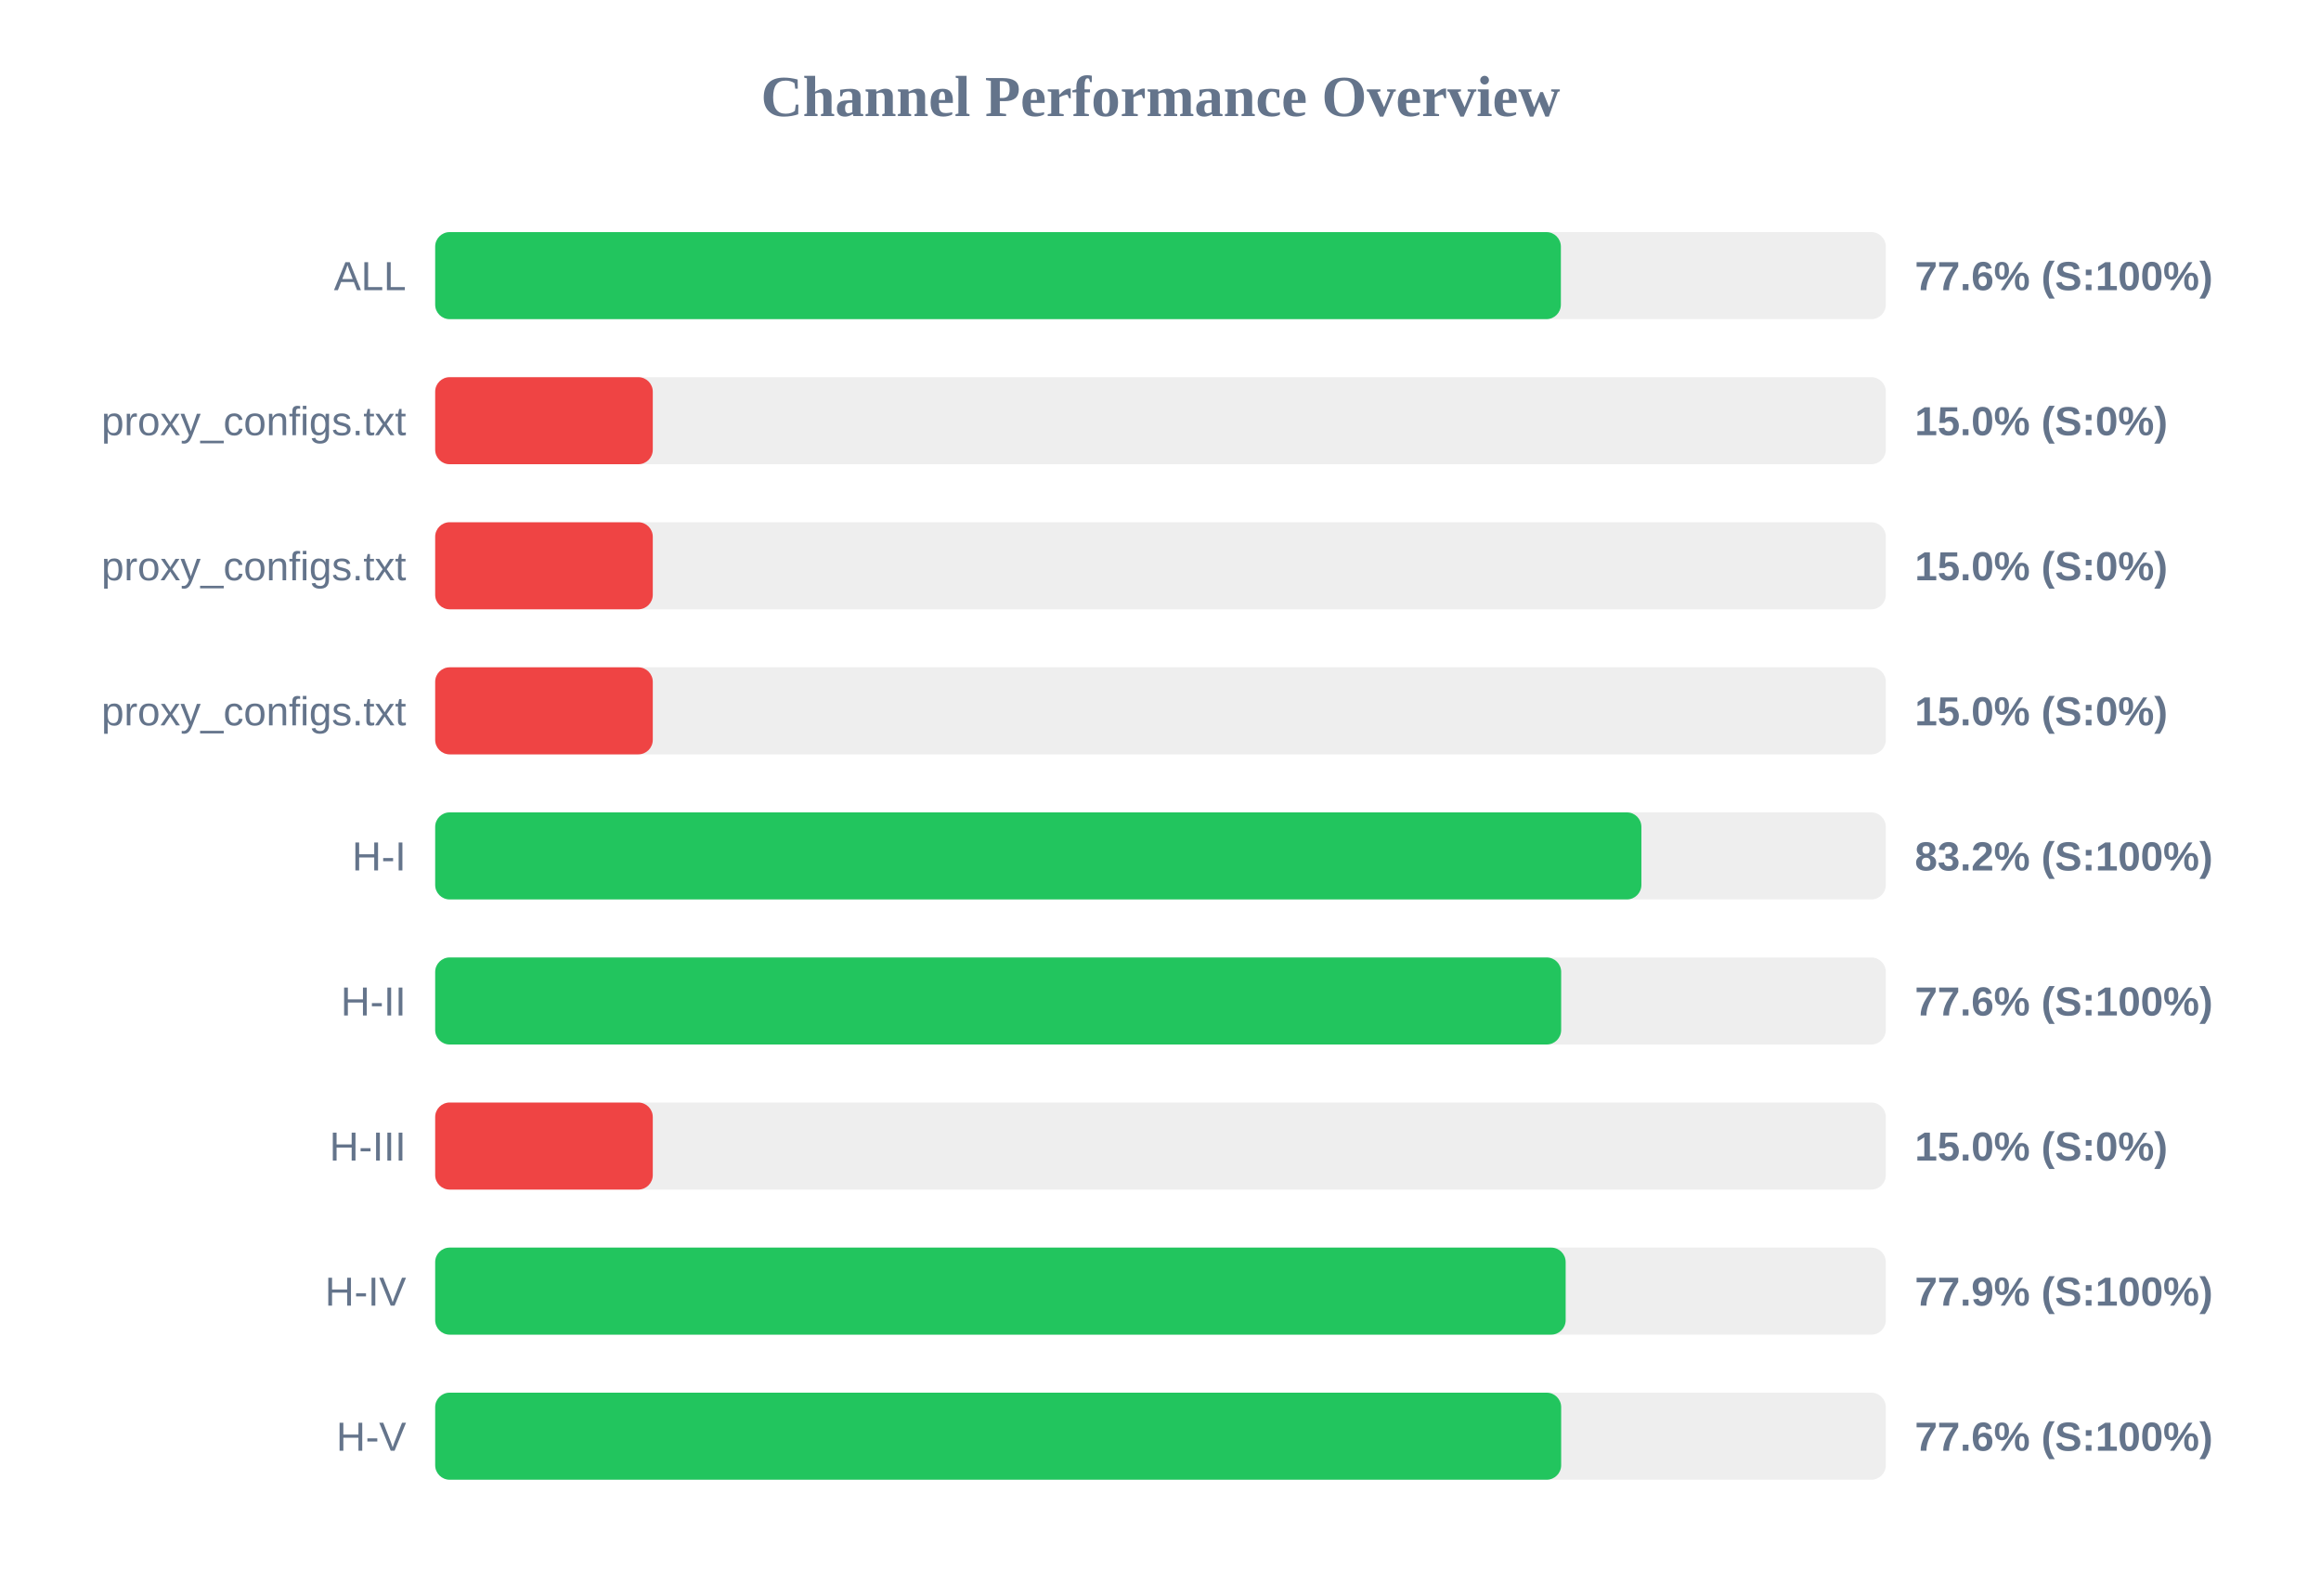
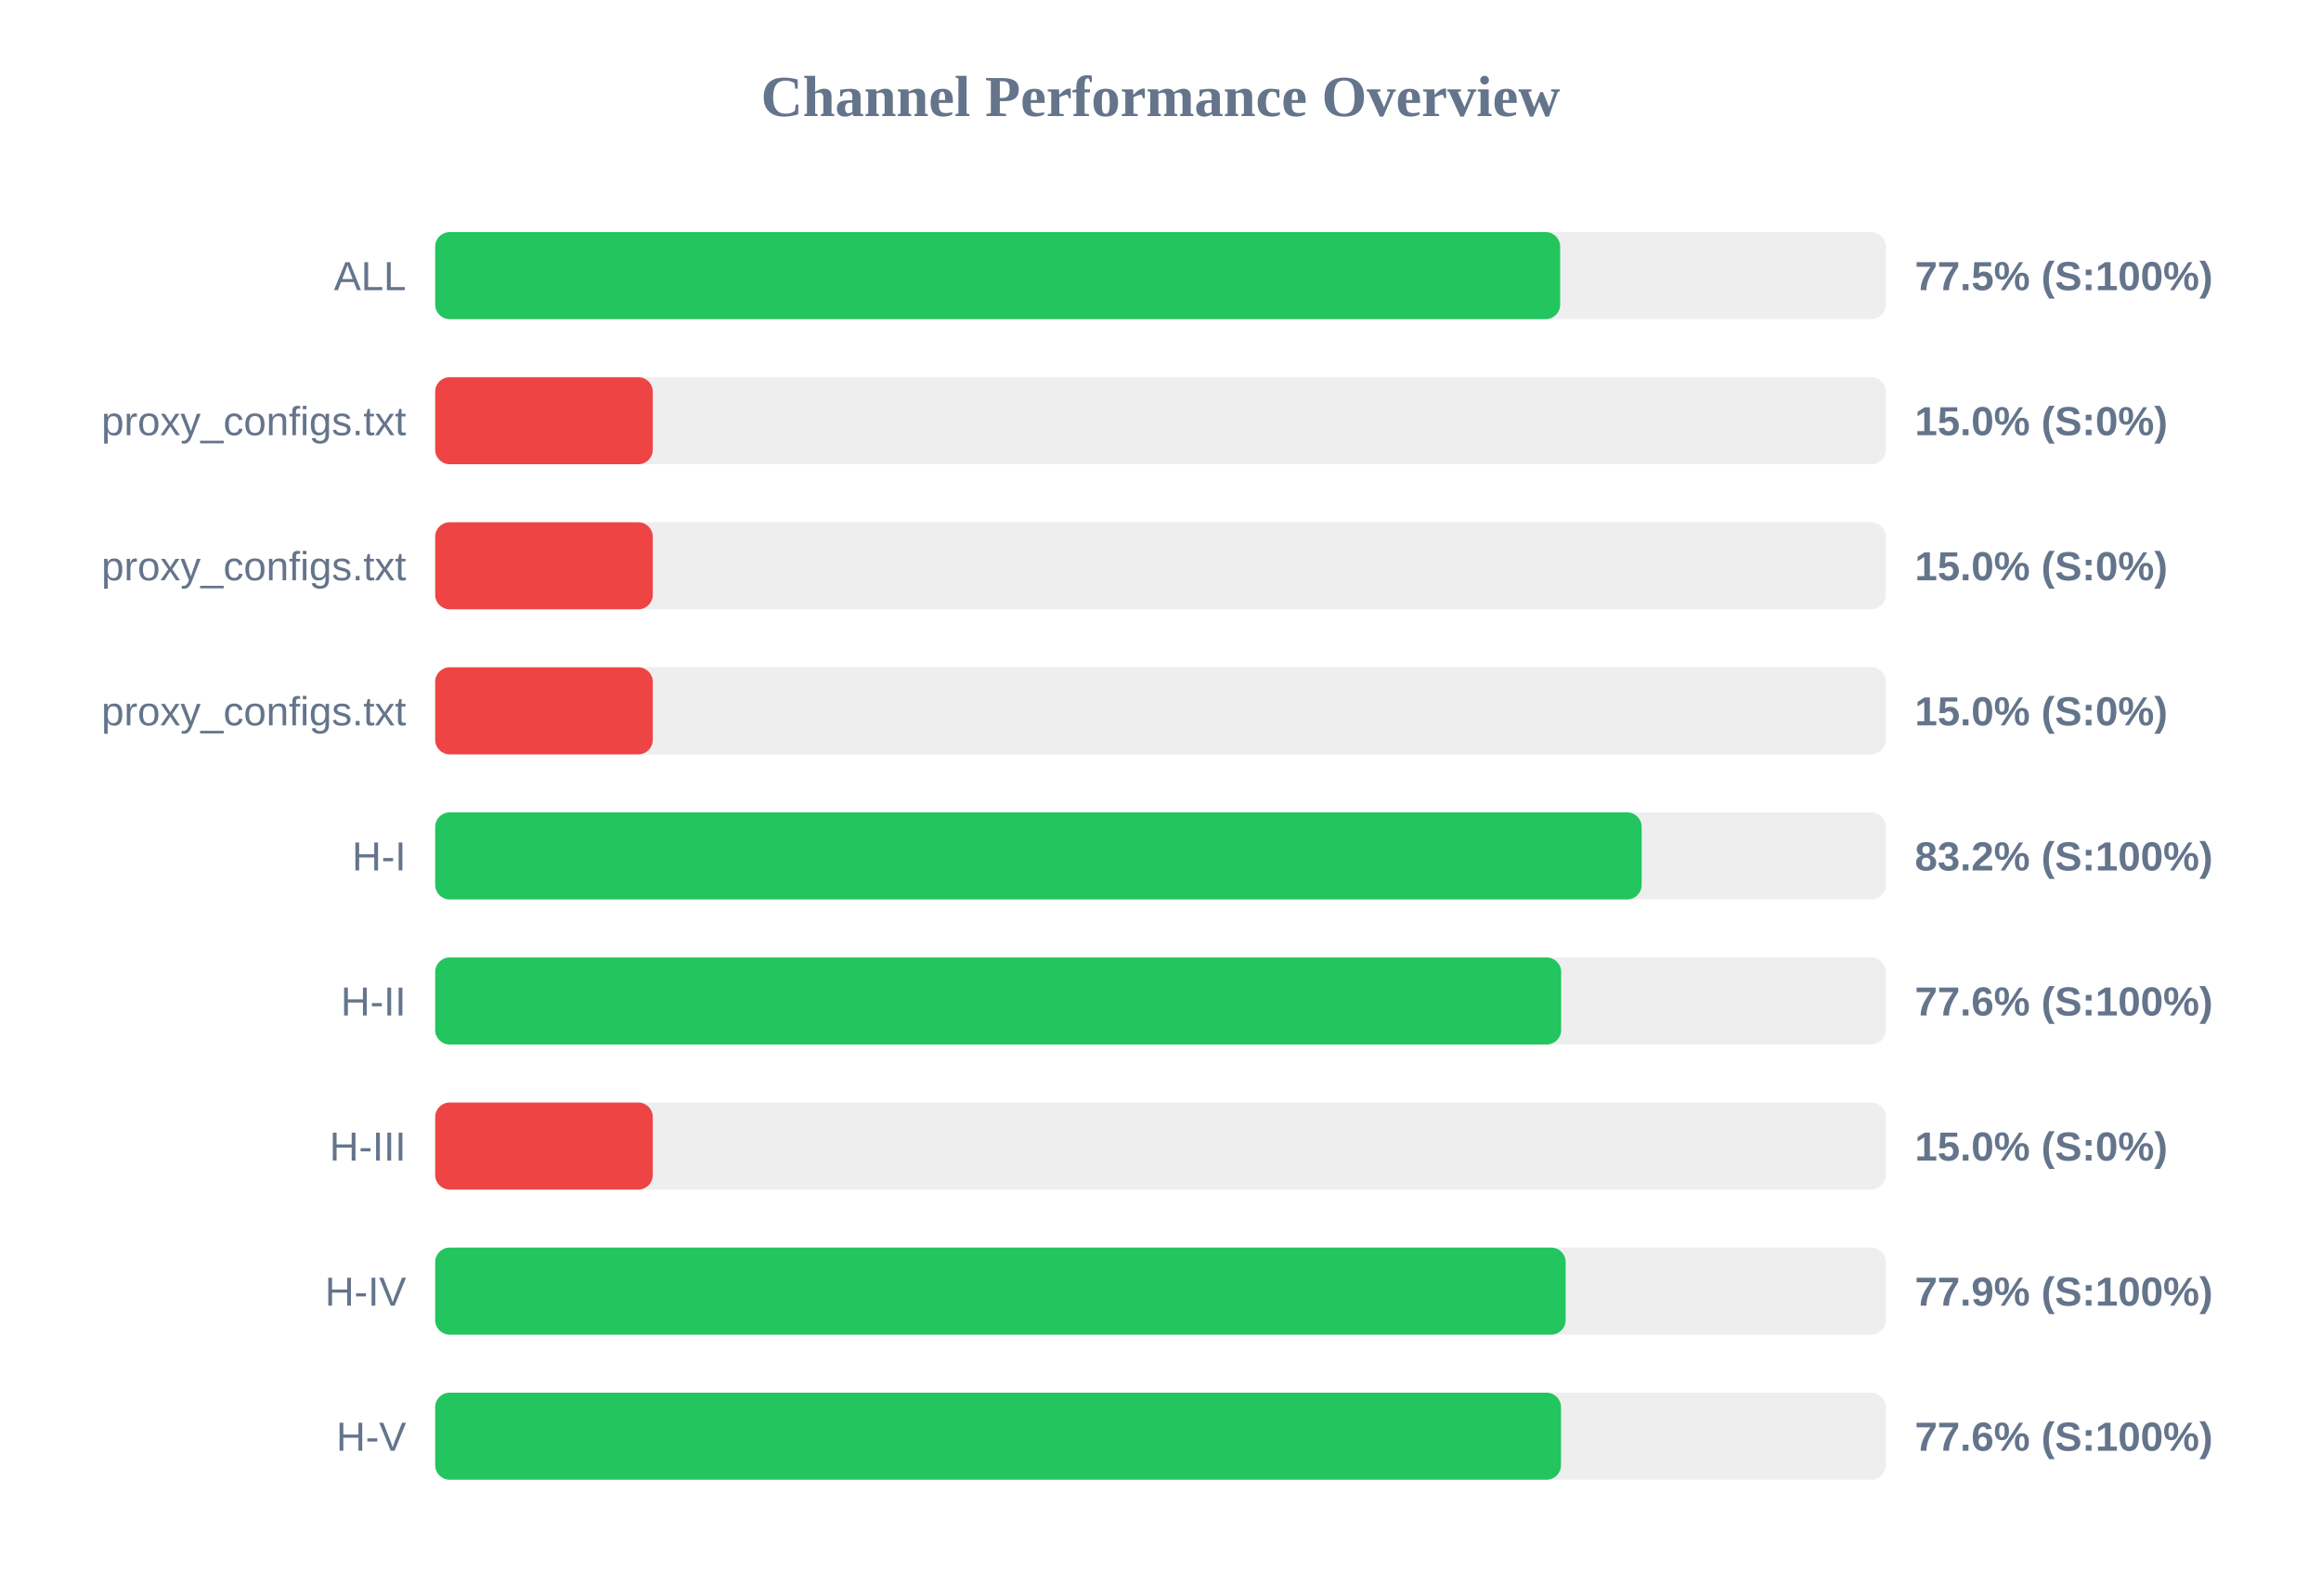
<svg xmlns="http://www.w3.org/2000/svg" width="800" height="550" version="1.1">
  <style>
        .row { font: 14px Arial; fill: #64748b; }
        .score { font: bold 14px Arial; fill: #64748b; }
    </style>
  <text x="400" y="40" text-anchor="middle" font-size="20px" font-weight="bold" fill="#64748b">Channel Performance Overview</text>
  <rect x="150" y="80" width="500" height="30" fill="#eee" rx="5" />
-   <rect x="150" y="80" width="388.0" height="30" fill="#22c55e" rx="5" />
+   <rect x="150" y="80" width="387.75" height="30" fill="#22c55e" rx="5" />
  <text x="140" y="100" text-anchor="end" class="row">ALL</text>
-   <text x="660" y="100" text-anchor="start" class="score">77.6% (S:100%)</text>
+   <text x="660" y="100" text-anchor="start" class="score">77.5% (S:100%)</text>
  <rect x="150" y="130" width="500" height="30" fill="#eee" rx="5" />
  <rect x="150" y="130" width="75.0" height="30" fill="#ef4444" rx="5" />
  <text x="140" y="150" text-anchor="end" class="row">proxy_configs.txt</text>
  <text x="660" y="150" text-anchor="start" class="score">15.0% (S:0%)</text>
  <rect x="150" y="180" width="500" height="30" fill="#eee" rx="5" />
  <rect x="150" y="180" width="75.0" height="30" fill="#ef4444" rx="5" />
  <text x="140" y="200" text-anchor="end" class="row">proxy_configs.txt</text>
  <text x="660" y="200" text-anchor="start" class="score">15.0% (S:0%)</text>
  <rect x="150" y="230" width="500" height="30" fill="#eee" rx="5" />
  <rect x="150" y="230" width="75.0" height="30" fill="#ef4444" rx="5" />
  <text x="140" y="250" text-anchor="end" class="row">proxy_configs.txt</text>
  <text x="660" y="250" text-anchor="start" class="score">15.0% (S:0%)</text>
  <rect x="150" y="280" width="500" height="30" fill="#eee" rx="5" />
-   <rect x="150" y="280" width="415.75" height="30" fill="#22c55e" rx="5" />
+   <rect x="150" y="280" width="415.85" height="30" fill="#22c55e" rx="5" />
  <text x="140" y="300" text-anchor="end" class="row">H-I</text>
  <text x="660" y="300" text-anchor="start" class="score">83.2% (S:100%)</text>
  <rect x="150" y="330" width="500" height="30" fill="#eee" rx="5" />
  <rect x="150" y="330" width="388.1" height="30" fill="#22c55e" rx="5" />
  <text x="140" y="350" text-anchor="end" class="row">H-II</text>
  <text x="660" y="350" text-anchor="start" class="score">77.6% (S:100%)</text>
  <rect x="150" y="380" width="500" height="30" fill="#eee" rx="5" />
  <rect x="150" y="380" width="75.0" height="30" fill="#ef4444" rx="5" />
  <text x="140" y="400" text-anchor="end" class="row">H-III</text>
  <text x="660" y="400" text-anchor="start" class="score">15.0% (S:0%)</text>
  <rect x="150" y="430" width="500" height="30" fill="#eee" rx="5" />
  <rect x="150" y="430" width="389.65" height="30" fill="#22c55e" rx="5" />
  <text x="140" y="450" text-anchor="end" class="row">H-IV</text>
  <text x="660" y="450" text-anchor="start" class="score">77.9% (S:100%)</text>
  <rect x="150" y="480" width="500" height="30" fill="#eee" rx="5" />
-   <rect x="150" y="480" width="388.1" height="30" fill="#22c55e" rx="5" />
+   <rect x="150" y="480" width="388.05" height="30" fill="#22c55e" rx="5" />
  <text x="140" y="500" text-anchor="end" class="row">H-V</text>
  <text x="660" y="500" text-anchor="start" class="score">77.6% (S:100%)</text>
</svg>
